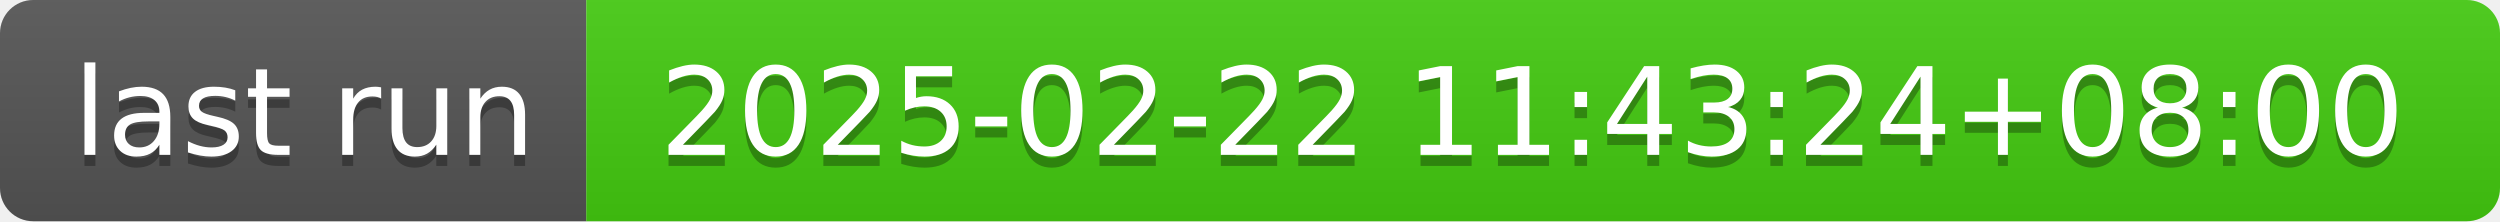
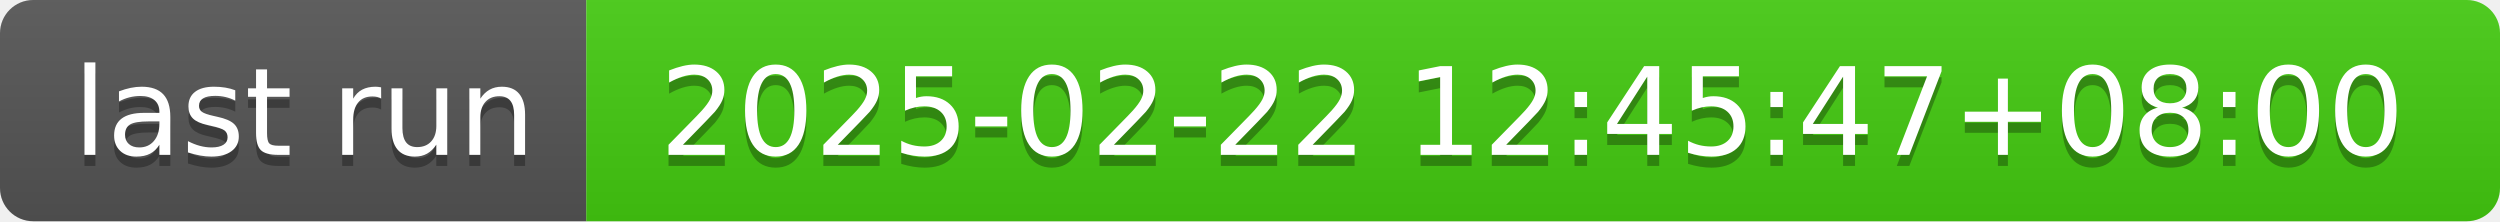
- <svg xmlns="http://www.w3.org/2000/svg" width="226" height="20" role="img" aria-label="last run: 2025-02-22 11:43:24+08:00">
+ <svg xmlns="http://www.w3.org/2000/svg" width="226" height="20" role="img" aria-label="last run: 2025-02-22 12:45:47+08:00">
  <linearGradient id="s" x2="0" y2="100%">
    <stop offset="0" stop-color="#bbb" stop-opacity=".1" />
    <stop offset="1" stop-opacity=".1" />
  </linearGradient>
  <clipPath id="r">
    <rect width="226" height="20" rx="3" fill="#fff" />
  </clipPath>
  <g clip-path="url(#r)">
    <rect width="53" height="20" fill="#555" />
    <rect x="53" width="173" height="20" fill="#4c1" />
    <rect width="226" height="20" fill="url(#s)" />
  </g>
  <g fill="#fff" text-anchor="middle" font-family="Verdana,Geneva,DejaVu Sans,sans-serif" text-rendering="geometricPrecision" font-size="110">
    <text aria-hidden="true" x="275" y="150" fill="#010101" fill-opacity=".3" transform="scale(.1)" textLength="430">last run</text>
    <text x="275" y="140" transform="scale(.1)" fill="#fff" textLength="430">last run</text>
-     <text aria-hidden="true" x="1385" y="150" fill="#010101" fill-opacity=".3" transform="scale(.1)" textLength="1630">2025-02-22 11:43:24+08:00</text>
-     <text x="1385" y="140" transform="scale(.1)" fill="#fff" textLength="1630">2025-02-22 11:43:24+08:00</text>
+     <text aria-hidden="true" x="1385" y="150" fill="#010101" fill-opacity=".3" transform="scale(.1)" textLength="1630">2025-02-22 12:45:47+08:00</text>
+     <text x="1385" y="140" transform="scale(.1)" fill="#fff" textLength="1630">2025-02-22 12:45:47+08:00</text>
  </g>
</svg>
